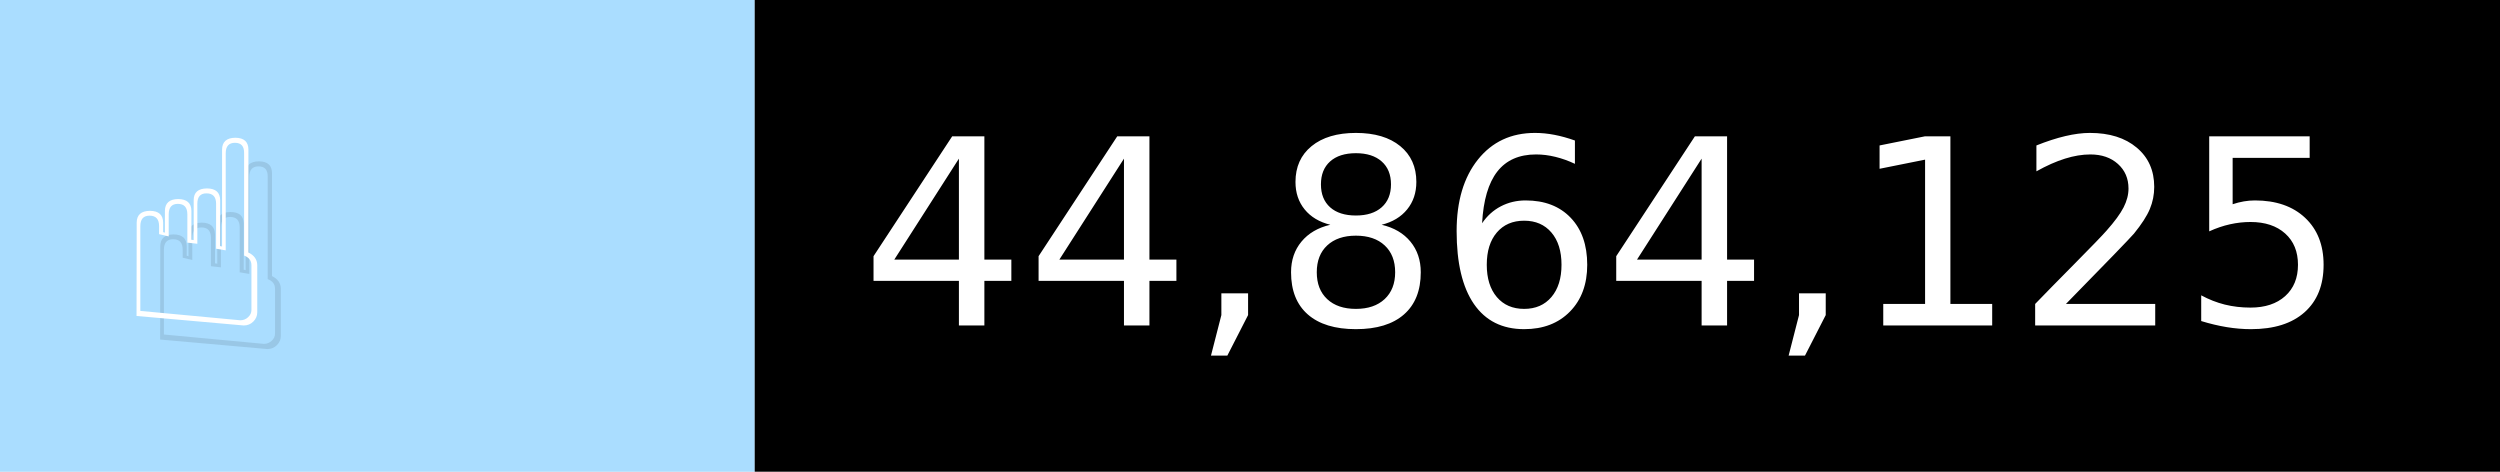
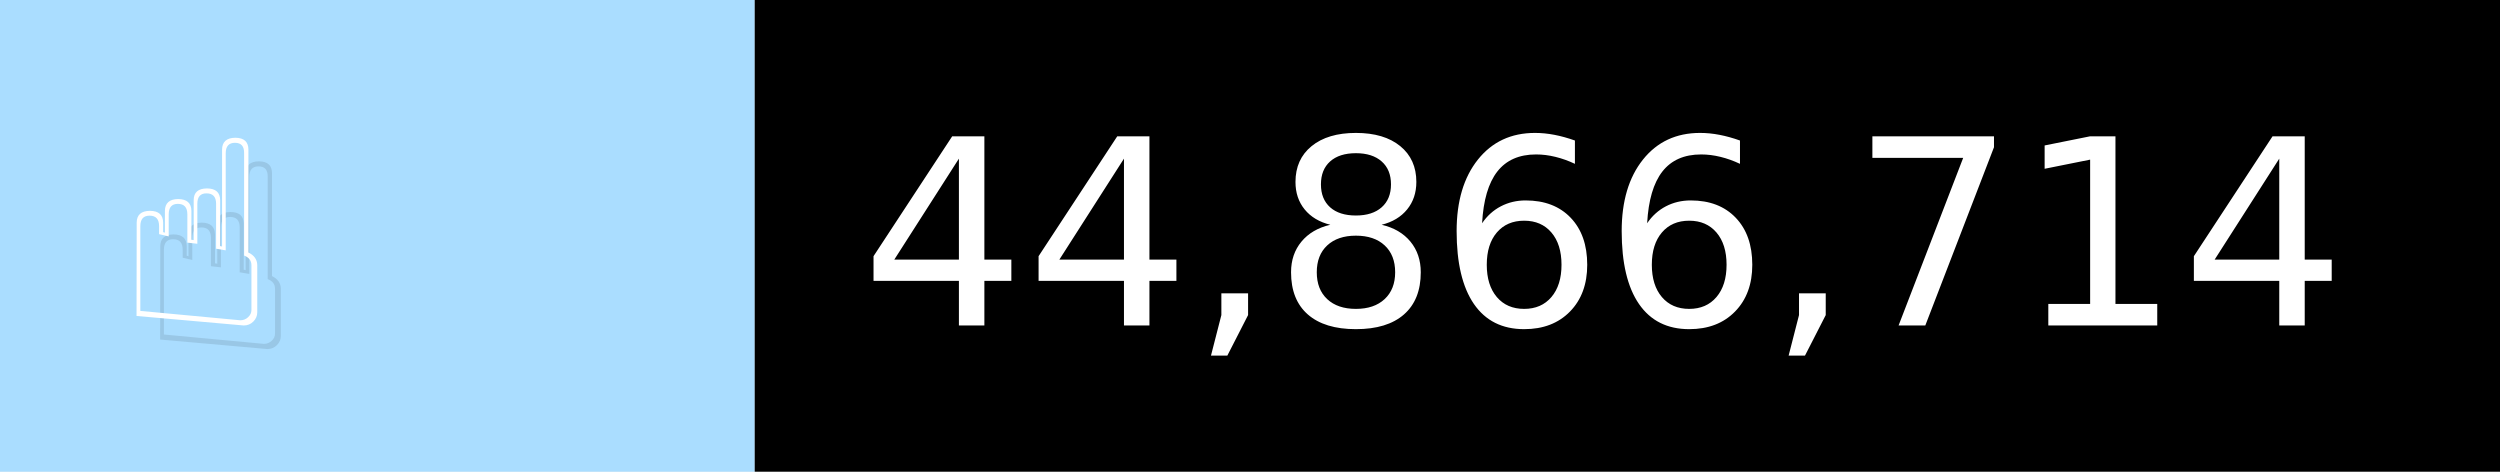
- <svg xmlns="http://www.w3.org/2000/svg" width="106" height="20" viewBox="0 0 1060 200" role="img" aria-label="☝️: 44,864,125">
+ <svg xmlns="http://www.w3.org/2000/svg" width="106" height="20" viewBox="0 0 1060 200" role="img" aria-label="☝️: 44,866,714">
  <g>
    <rect fill="#ADF" width="320" height="200" />
    <rect fill="##f78" x="320" width="740" height="200" />
  </g>
  <g aria-hidden="true" fill="#fff" text-anchor="start" font-family="Verdana,DejaVu Sans,sans-serif" font-size="110">
    <text x="60" y="148" textLength="220" fill="#000" opacity="0.1">☝️</text>
    <text x="50" y="138" textLength="220">☝️</text>
-     <text x="375" y="148" textLength="640" fill="#000" opacity="0.1">44,864,125</text>
-     <text x="365" y="138" textLength="640">44,864,125</text>
+     <text x="375" y="148" textLength="640" fill="#000" opacity="0.1">44,866,714</text>
+     <text x="365" y="138" textLength="640">44,866,714</text>
  </g>
</svg>
